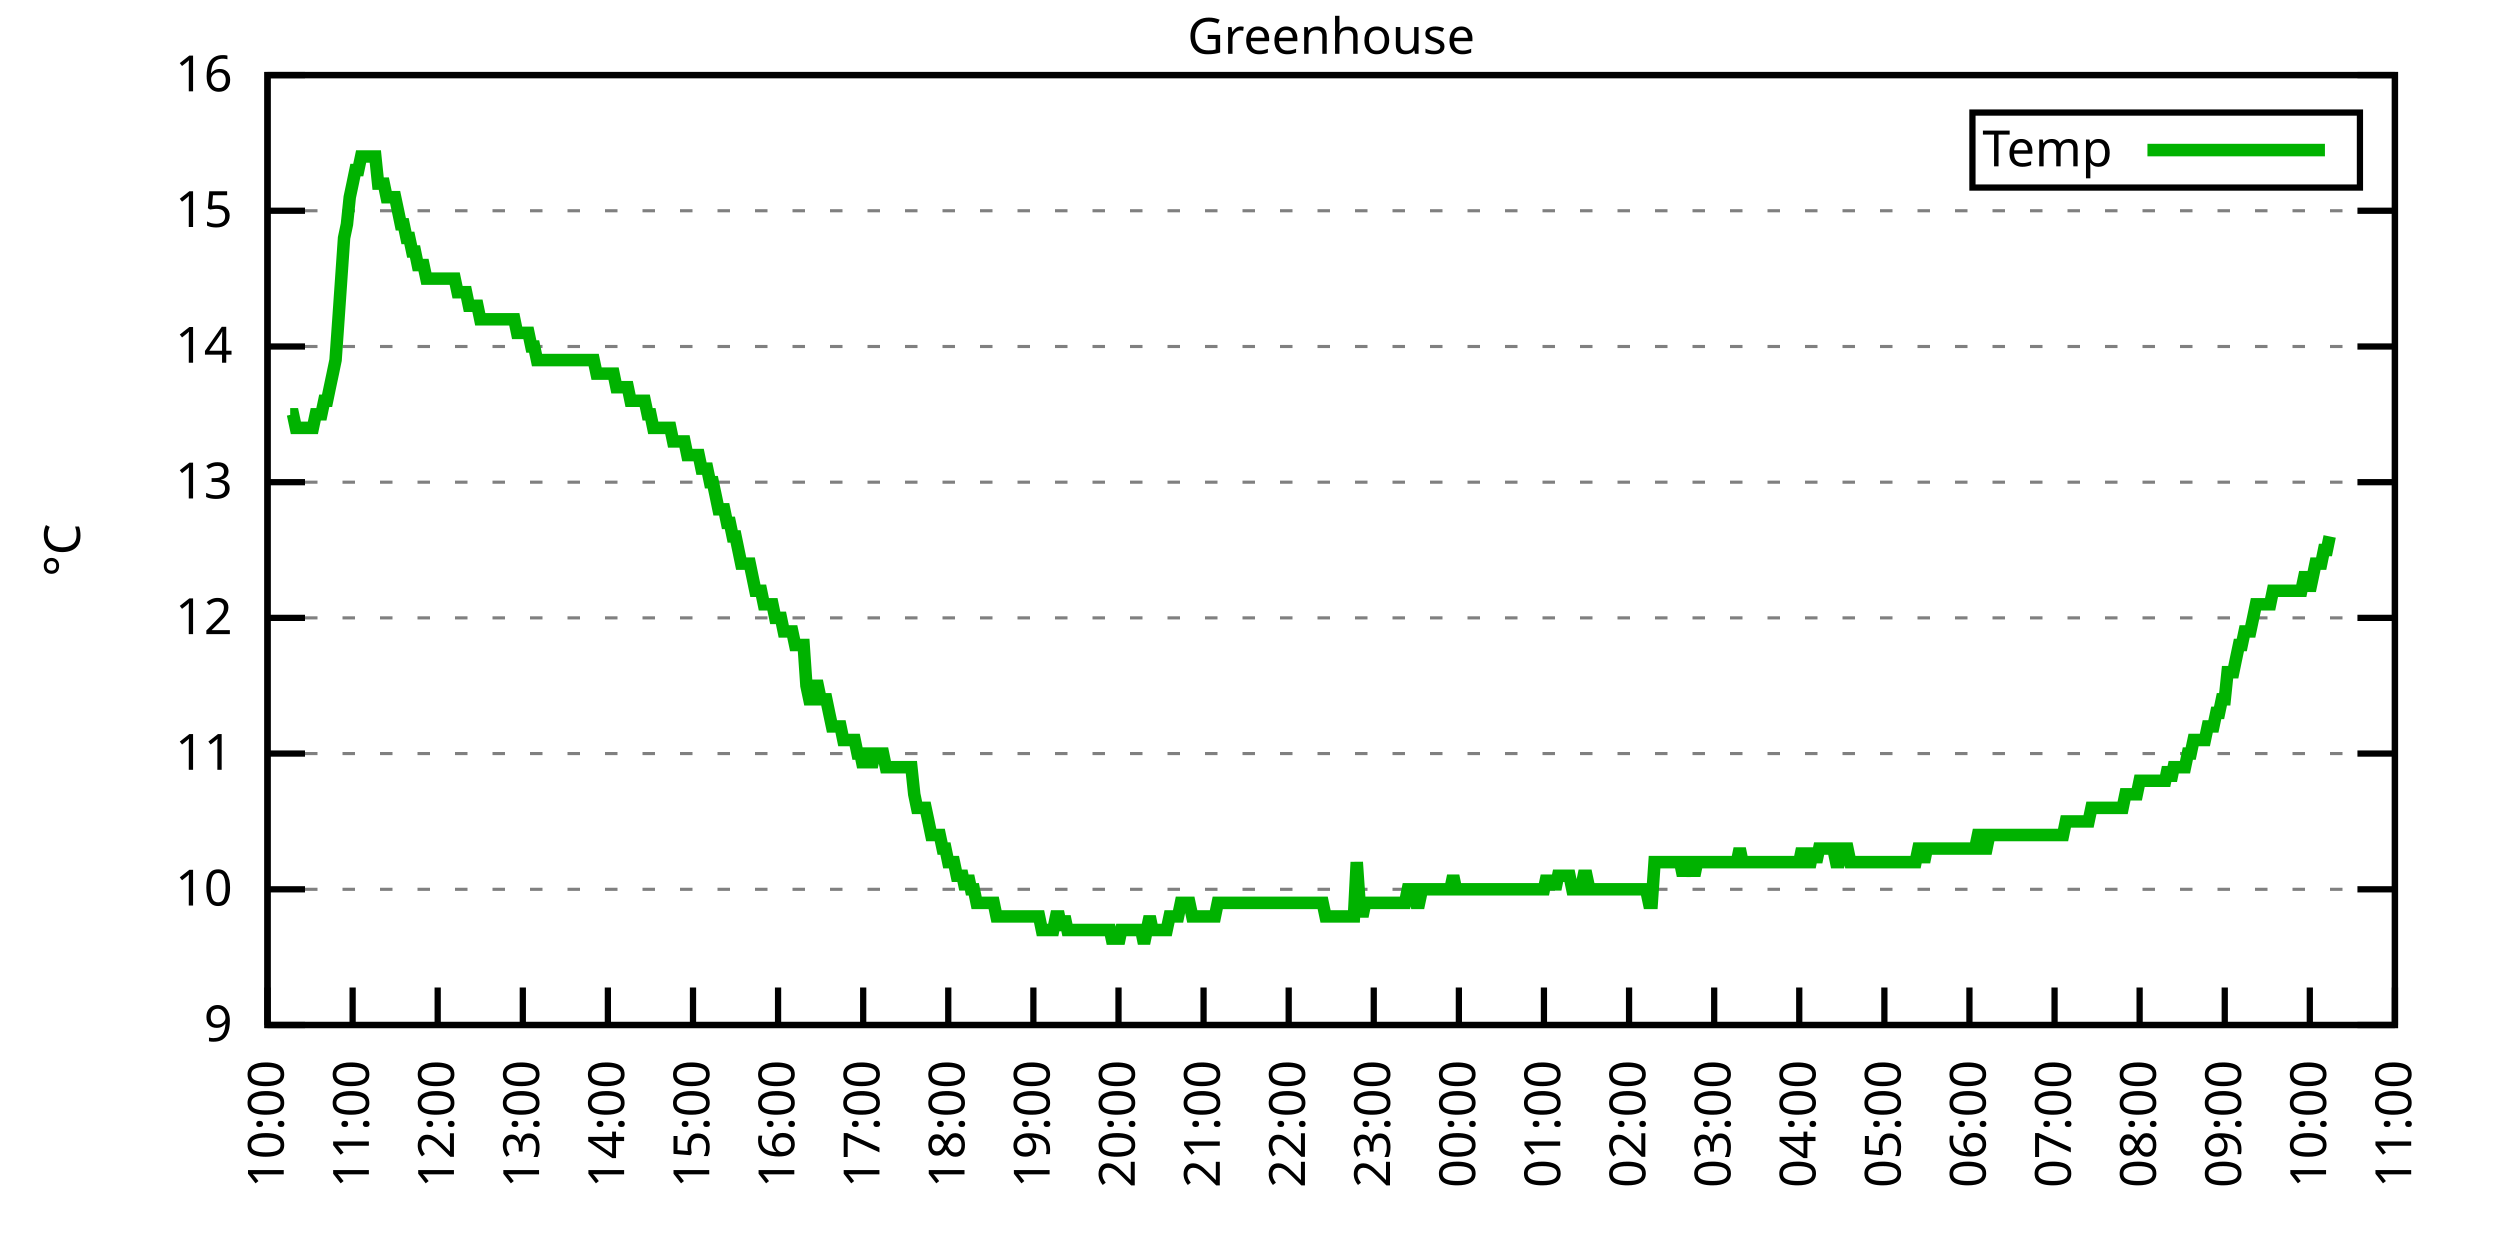
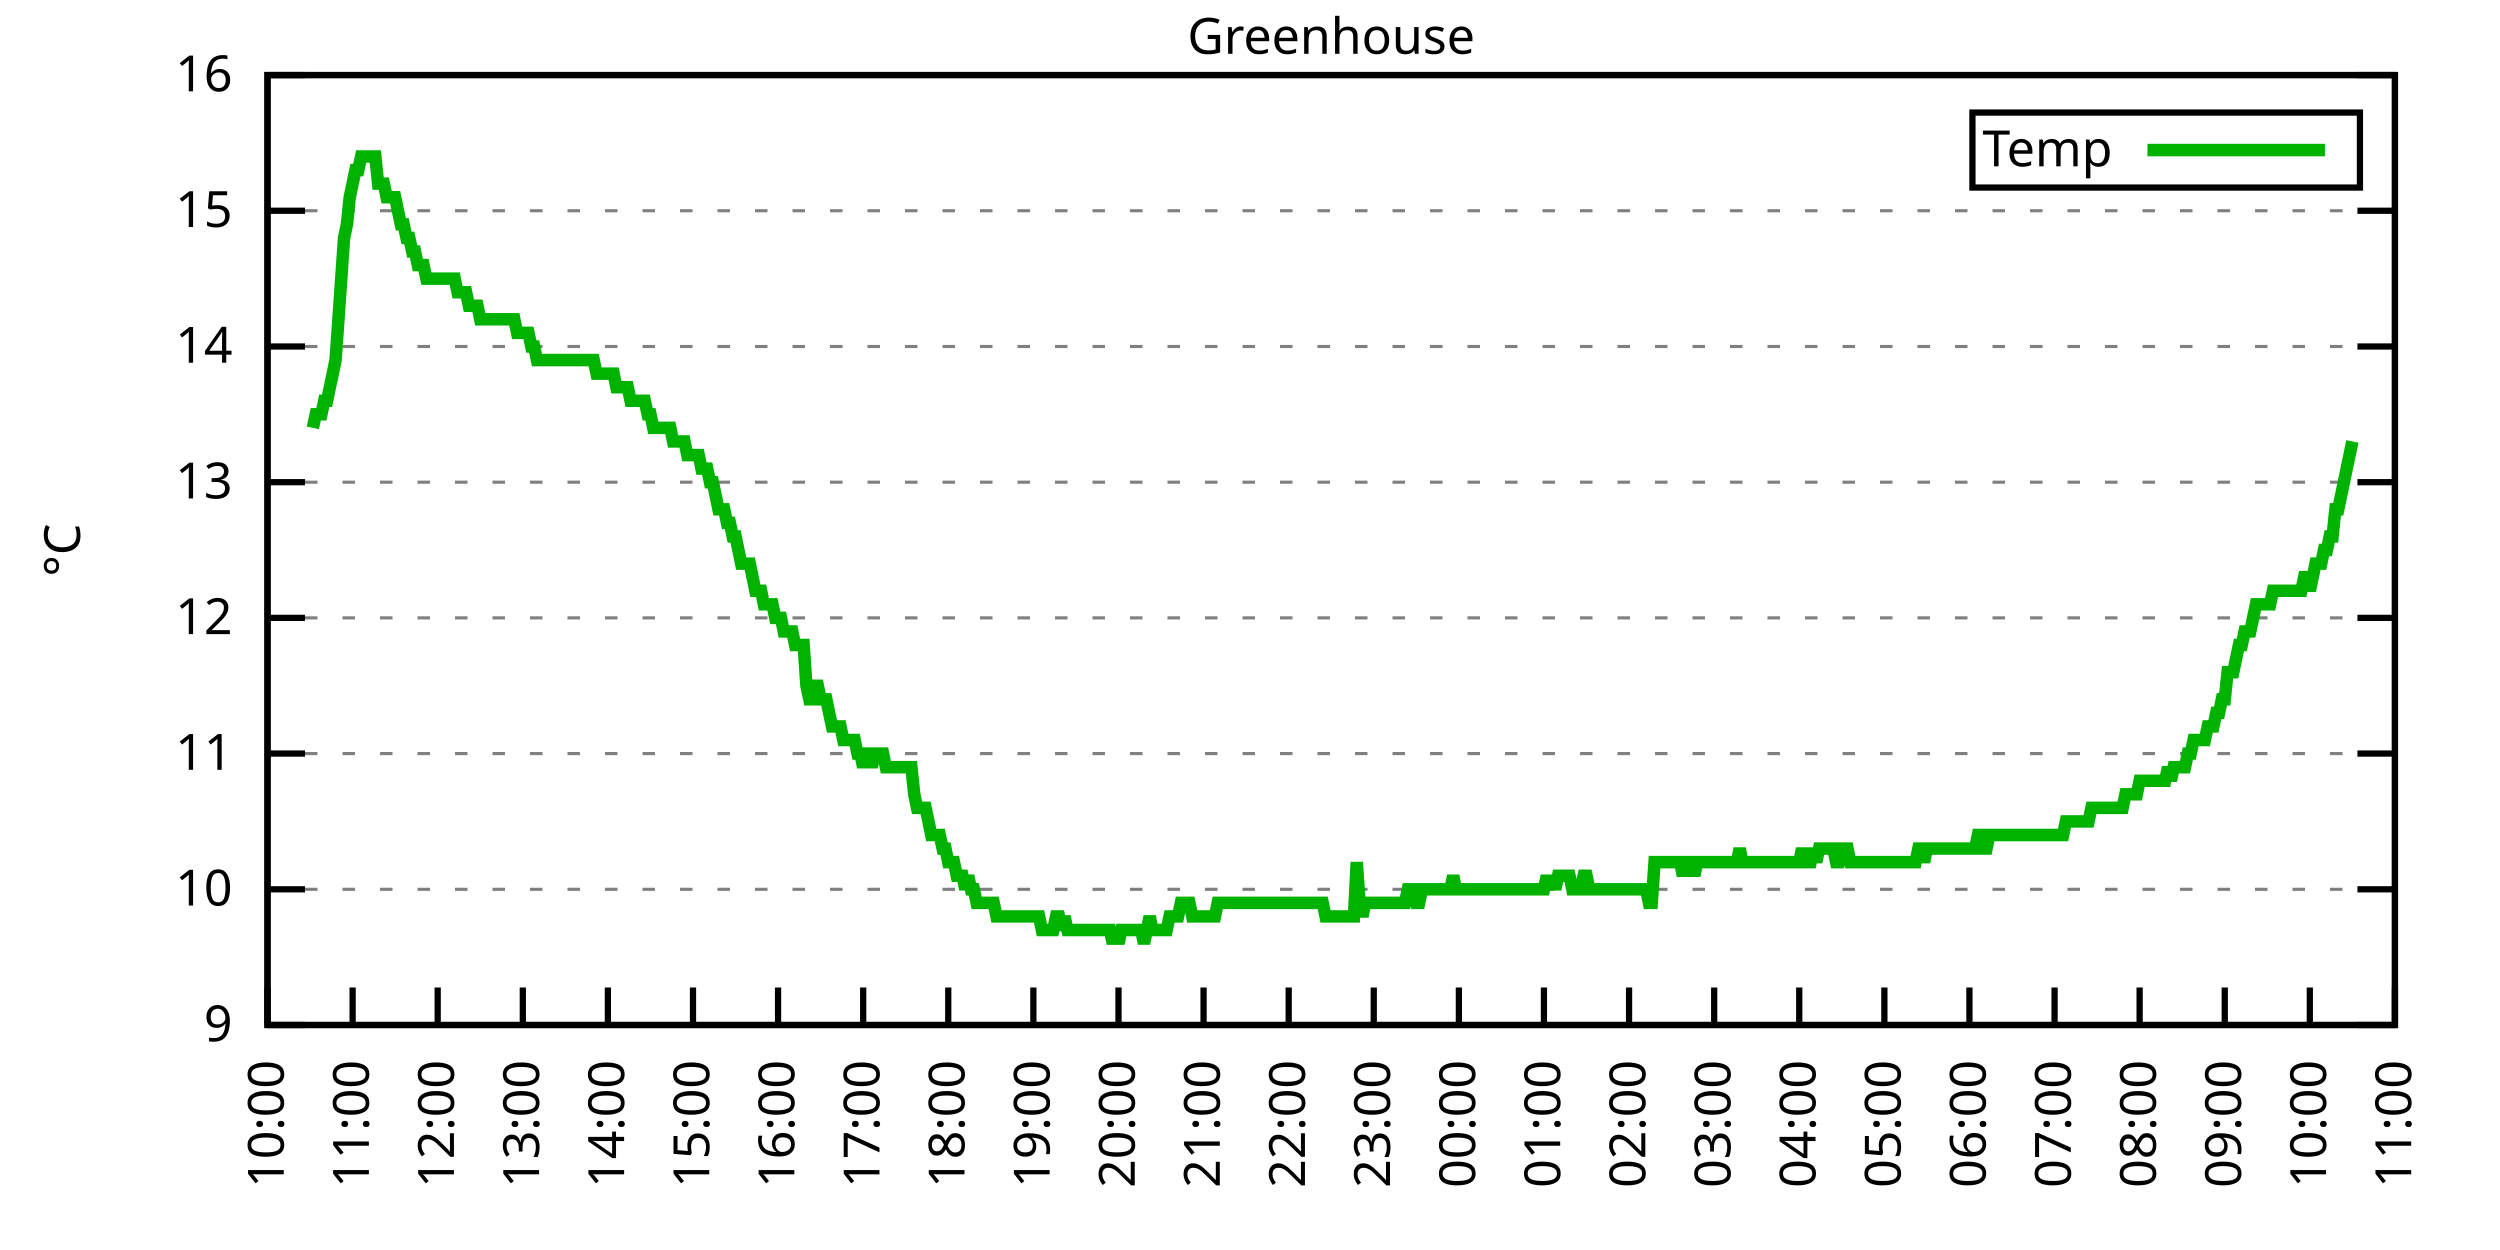
<svg xmlns="http://www.w3.org/2000/svg" xmlns:xlink="http://www.w3.org/1999/xlink" width="400" height="200" viewBox="0 0 400 200">
  <g id="gnuplot_canvas">
    <rect x="0" y="0" width="400" height="200" fill="none" />
    <defs>
      <circle id="gpDot" r="0.5" stroke-width="0.5" stroke="currentColor" />
      <path id="gpPt0" stroke-width="0.333" stroke="currentColor" d="M-1,0 h2 M0,-1 v2" />
      <path id="gpPt1" stroke-width="0.333" stroke="currentColor" d="M-1,-1 L1,1 M1,-1 L-1,1" />
      <path id="gpPt2" stroke-width="0.333" stroke="currentColor" d="M-1,0 L1,0 M0,-1 L0,1 M-1,-1 L1,1 M-1,1 L1,-1" />
      <rect id="gpPt3" stroke-width="0.333" stroke="currentColor" x="-1" y="-1" width="2" height="2" />
      <rect id="gpPt4" stroke-width="0.333" stroke="currentColor" fill="currentColor" x="-1" y="-1" width="2" height="2" />
      <circle id="gpPt5" stroke-width="0.333" stroke="currentColor" cx="0" cy="0" r="1" />
      <use xlink:href="#gpPt5" id="gpPt6" fill="currentColor" stroke="none" />
      <path id="gpPt7" stroke-width="0.333" stroke="currentColor" d="M0,-1.33 L-1.33,0.67 L1.33,0.67 z" />
      <use xlink:href="#gpPt7" id="gpPt8" fill="currentColor" stroke="none" />
      <use xlink:href="#gpPt7" id="gpPt9" stroke="currentColor" transform="rotate(180)" />
      <use xlink:href="#gpPt9" id="gpPt10" fill="currentColor" stroke="none" />
      <use xlink:href="#gpPt3" id="gpPt11" stroke="currentColor" transform="rotate(45)" />
      <use xlink:href="#gpPt11" id="gpPt12" fill="currentColor" stroke="none" />
      <path id="gpPt13" stroke-width="0.333" stroke="currentColor" d="M0,1.330 L1.265,0.411 L0.782,-1.067 L-0.782,-1.076 L-1.265,0.411 z" />
      <use xlink:href="#gpPt13" id="gpPt14" fill="currentColor" stroke="none" />
      <filter id="textbox" filterUnits="objectBoundingBox" x="0" y="0" height="1" width="1">
        <feFlood flood-color="white" flood-opacity="1" result="bgnd" />
        <feComposite in="SourceGraphic" in2="bgnd" operator="atop" />
      </filter>
      <filter id="greybox" filterUnits="objectBoundingBox" x="0" y="0" height="1" width="1">
        <feFlood flood-color="lightgrey" flood-opacity="1" result="grey" />
        <feComposite in="SourceGraphic" in2="grey" operator="atop" />
      </filter>
    </defs>
    <g fill="none" color="white" stroke="currentColor" stroke-width="1.00" stroke-linecap="butt" stroke-linejoin="miter">
</g>
    <g fill="none" color="black" stroke="currentColor" stroke-width="1.00" stroke-linecap="butt" stroke-linejoin="miter">
      <g stroke="none" shape-rendering="crispEdges">
        <polygon fill="rgb(255, 255, 255)" points="42.80,164.00 383.18,164.00 383.18,12.02 42.80,12.02 " />
      </g>
    </g>
    <g fill="none" color="black" stroke="currentColor" stroke-width="1.00" stroke-linecap="butt" stroke-linejoin="miter">
</g>
    <g fill="none" color="black" stroke="black" stroke-width="0.50" stroke-linecap="butt" stroke-linejoin="miter">
</g>
    <g fill="none" color="gray" stroke="currentColor" stroke-width="0.50" stroke-linecap="butt" stroke-linejoin="miter">
      <path stroke="gray" stroke-dasharray="2,4" class="gridline" d="M42.80,164.00 L383.19,164.00  " />
    </g>
    <g fill="none" color="gray" stroke="gray" stroke-width="1.00" stroke-linecap="butt" stroke-linejoin="miter">
</g>
    <g fill="none" color="black" stroke="currentColor" stroke-width="1.00" stroke-linecap="butt" stroke-linejoin="miter">
      <path stroke="black" d="M42.80,164.00 L48.80,164.00 M383.19,164.00 L377.19,164.00  " />
      <g transform="translate(37.20,166.60)" stroke="none" fill="black" font-family="Sans" font-size="8.00" text-anchor="end">
        <text>
          <tspan font-family="Sans"> 9</tspan>
        </text>
      </g>
    </g>
    <g fill="none" color="black" stroke="currentColor" stroke-width="1.00" stroke-linecap="butt" stroke-linejoin="miter">
</g>
    <g fill="none" color="black" stroke="black" stroke-width="0.50" stroke-linecap="butt" stroke-linejoin="miter">
</g>
    <g fill="none" color="gray" stroke="currentColor" stroke-width="0.50" stroke-linecap="butt" stroke-linejoin="miter">
      <path stroke="gray" stroke-dasharray="2,4" class="gridline" d="M42.80,142.29 L383.19,142.29  " />
    </g>
    <g fill="none" color="gray" stroke="gray" stroke-width="1.00" stroke-linecap="butt" stroke-linejoin="miter">
</g>
    <g fill="none" color="black" stroke="currentColor" stroke-width="1.00" stroke-linecap="butt" stroke-linejoin="miter">
      <path stroke="black" d="M42.80,142.29 L48.80,142.29 M383.19,142.29 L377.19,142.29  " />
      <g transform="translate(37.20,144.89)" stroke="none" fill="black" font-family="Sans" font-size="8.00" text-anchor="end">
        <text>
          <tspan font-family="Sans"> 10</tspan>
        </text>
      </g>
    </g>
    <g fill="none" color="black" stroke="currentColor" stroke-width="1.00" stroke-linecap="butt" stroke-linejoin="miter">
</g>
    <g fill="none" color="black" stroke="black" stroke-width="0.50" stroke-linecap="butt" stroke-linejoin="miter">
</g>
    <g fill="none" color="gray" stroke="currentColor" stroke-width="0.50" stroke-linecap="butt" stroke-linejoin="miter">
      <path stroke="gray" stroke-dasharray="2,4" class="gridline" d="M42.80,120.57 L383.19,120.57  " />
    </g>
    <g fill="none" color="gray" stroke="gray" stroke-width="1.00" stroke-linecap="butt" stroke-linejoin="miter">
</g>
    <g fill="none" color="black" stroke="currentColor" stroke-width="1.00" stroke-linecap="butt" stroke-linejoin="miter">
      <path stroke="black" d="M42.80,120.57 L48.80,120.57 M383.19,120.57 L377.19,120.57  " />
      <g transform="translate(37.20,123.17)" stroke="none" fill="black" font-family="Sans" font-size="8.00" text-anchor="end">
        <text>
          <tspan font-family="Sans"> 11</tspan>
        </text>
      </g>
    </g>
    <g fill="none" color="black" stroke="currentColor" stroke-width="1.00" stroke-linecap="butt" stroke-linejoin="miter">
</g>
    <g fill="none" color="black" stroke="black" stroke-width="0.50" stroke-linecap="butt" stroke-linejoin="miter">
</g>
    <g fill="none" color="gray" stroke="currentColor" stroke-width="0.50" stroke-linecap="butt" stroke-linejoin="miter">
      <path stroke="gray" stroke-dasharray="2,4" class="gridline" d="M42.80,98.86 L383.19,98.86  " />
    </g>
    <g fill="none" color="gray" stroke="gray" stroke-width="1.00" stroke-linecap="butt" stroke-linejoin="miter">
</g>
    <g fill="none" color="black" stroke="currentColor" stroke-width="1.00" stroke-linecap="butt" stroke-linejoin="miter">
      <path stroke="black" d="M42.80,98.86 L48.80,98.86 M383.19,98.86 L377.19,98.86  " />
      <g transform="translate(37.20,101.46)" stroke="none" fill="black" font-family="Sans" font-size="8.00" text-anchor="end">
        <text>
          <tspan font-family="Sans"> 12</tspan>
        </text>
      </g>
    </g>
    <g fill="none" color="black" stroke="currentColor" stroke-width="1.00" stroke-linecap="butt" stroke-linejoin="miter">
</g>
    <g fill="none" color="black" stroke="black" stroke-width="0.50" stroke-linecap="butt" stroke-linejoin="miter">
</g>
    <g fill="none" color="gray" stroke="currentColor" stroke-width="0.50" stroke-linecap="butt" stroke-linejoin="miter">
      <path stroke="gray" stroke-dasharray="2,4" class="gridline" d="M42.80,77.15 L383.19,77.15  " />
    </g>
    <g fill="none" color="gray" stroke="gray" stroke-width="1.00" stroke-linecap="butt" stroke-linejoin="miter">
</g>
    <g fill="none" color="black" stroke="currentColor" stroke-width="1.00" stroke-linecap="butt" stroke-linejoin="miter">
      <path stroke="black" d="M42.80,77.15 L48.80,77.15 M383.19,77.15 L377.19,77.15  " />
      <g transform="translate(37.20,79.75)" stroke="none" fill="black" font-family="Sans" font-size="8.00" text-anchor="end">
        <text>
          <tspan font-family="Sans"> 13</tspan>
        </text>
      </g>
    </g>
    <g fill="none" color="black" stroke="currentColor" stroke-width="1.00" stroke-linecap="butt" stroke-linejoin="miter">
</g>
    <g fill="none" color="black" stroke="black" stroke-width="0.50" stroke-linecap="butt" stroke-linejoin="miter">
</g>
    <g fill="none" color="gray" stroke="currentColor" stroke-width="0.50" stroke-linecap="butt" stroke-linejoin="miter">
      <path stroke="gray" stroke-dasharray="2,4" class="gridline" d="M42.80,55.44 L383.19,55.44  " />
    </g>
    <g fill="none" color="gray" stroke="gray" stroke-width="1.00" stroke-linecap="butt" stroke-linejoin="miter">
</g>
    <g fill="none" color="black" stroke="currentColor" stroke-width="1.00" stroke-linecap="butt" stroke-linejoin="miter">
      <path stroke="black" d="M42.80,55.44 L48.80,55.44 M383.19,55.44 L377.19,55.44  " />
      <g transform="translate(37.20,58.04)" stroke="none" fill="black" font-family="Sans" font-size="8.00" text-anchor="end">
        <text>
          <tspan font-family="Sans"> 14</tspan>
        </text>
      </g>
    </g>
    <g fill="none" color="black" stroke="currentColor" stroke-width="1.00" stroke-linecap="butt" stroke-linejoin="miter">
</g>
    <g fill="none" color="black" stroke="black" stroke-width="0.50" stroke-linecap="butt" stroke-linejoin="miter">
</g>
    <g fill="none" color="gray" stroke="currentColor" stroke-width="0.50" stroke-linecap="butt" stroke-linejoin="miter">
      <path stroke="gray" stroke-dasharray="2,4" class="gridline" d="M42.80,33.72 L383.19,33.72  " />
    </g>
    <g fill="none" color="gray" stroke="gray" stroke-width="1.00" stroke-linecap="butt" stroke-linejoin="miter">
</g>
    <g fill="none" color="black" stroke="currentColor" stroke-width="1.00" stroke-linecap="butt" stroke-linejoin="miter">
      <path stroke="black" d="M42.80,33.72 L48.80,33.72 M383.19,33.72 L377.19,33.72  " />
      <g transform="translate(37.20,36.32)" stroke="none" fill="black" font-family="Sans" font-size="8.00" text-anchor="end">
        <text>
          <tspan font-family="Sans"> 15</tspan>
        </text>
      </g>
    </g>
    <g fill="none" color="black" stroke="currentColor" stroke-width="1.00" stroke-linecap="butt" stroke-linejoin="miter">
</g>
    <g fill="none" color="black" stroke="black" stroke-width="0.50" stroke-linecap="butt" stroke-linejoin="miter">
</g>
    <g fill="none" color="gray" stroke="currentColor" stroke-width="0.50" stroke-linecap="butt" stroke-linejoin="miter">
      <path stroke="gray" stroke-dasharray="2,4" class="gridline" d="M42.80,12.01 L383.19,12.01  " />
    </g>
    <g fill="none" color="gray" stroke="gray" stroke-width="1.00" stroke-linecap="butt" stroke-linejoin="miter">
</g>
    <g fill="none" color="black" stroke="currentColor" stroke-width="1.00" stroke-linecap="butt" stroke-linejoin="miter">
      <path stroke="black" d="M42.80,12.01 L48.80,12.01 M383.19,12.01 L377.19,12.01  " />
      <g transform="translate(37.20,14.61)" stroke="none" fill="black" font-family="Sans" font-size="8.00" text-anchor="end">
        <text>
          <tspan font-family="Sans"> 16</tspan>
        </text>
      </g>
    </g>
    <g fill="none" color="black" stroke="currentColor" stroke-width="1.00" stroke-linecap="butt" stroke-linejoin="miter">
      <path stroke="black" d="M42.80,164.00 L42.80,158.00  " />
      <g transform="translate(45.40,169.60) rotate(270.00)" stroke="none" fill="black" font-family="Sans" font-size="8.00" text-anchor="end">
        <text>
          <tspan font-family="Sans">10:00</tspan>
        </text>
      </g>
    </g>
    <g fill="none" color="black" stroke="currentColor" stroke-width="1.00" stroke-linecap="butt" stroke-linejoin="miter">
      <path stroke="black" d="M56.42,164.00 L56.42,158.00  " />
      <g transform="translate(59.02,169.60) rotate(270.00)" stroke="none" fill="black" font-family="Sans" font-size="8.00" text-anchor="end">
        <text>
          <tspan font-family="Sans">11:00</tspan>
        </text>
      </g>
    </g>
    <g fill="none" color="black" stroke="currentColor" stroke-width="1.00" stroke-linecap="butt" stroke-linejoin="miter">
      <path stroke="black" d="M70.03,164.00 L70.03,158.00  " />
      <g transform="translate(72.63,169.60) rotate(270.00)" stroke="none" fill="black" font-family="Sans" font-size="8.00" text-anchor="end">
        <text>
          <tspan font-family="Sans">12:00</tspan>
        </text>
      </g>
    </g>
    <g fill="none" color="black" stroke="currentColor" stroke-width="1.00" stroke-linecap="butt" stroke-linejoin="miter">
      <path stroke="black" d="M83.65,164.00 L83.65,158.00  " />
      <g transform="translate(86.25,169.60) rotate(270.00)" stroke="none" fill="black" font-family="Sans" font-size="8.00" text-anchor="end">
        <text>
          <tspan font-family="Sans">13:00</tspan>
        </text>
      </g>
    </g>
    <g fill="none" color="black" stroke="currentColor" stroke-width="1.00" stroke-linecap="butt" stroke-linejoin="miter">
      <path stroke="black" d="M97.26,164.00 L97.26,158.00  " />
      <g transform="translate(99.86,169.60) rotate(270.00)" stroke="none" fill="black" font-family="Sans" font-size="8.00" text-anchor="end">
        <text>
          <tspan font-family="Sans">14:00</tspan>
        </text>
      </g>
    </g>
    <g fill="none" color="black" stroke="currentColor" stroke-width="1.00" stroke-linecap="butt" stroke-linejoin="miter">
      <path stroke="black" d="M110.88,164.00 L110.88,158.00  " />
      <g transform="translate(113.48,169.60) rotate(270.00)" stroke="none" fill="black" font-family="Sans" font-size="8.00" text-anchor="end">
        <text>
          <tspan font-family="Sans">15:00</tspan>
        </text>
      </g>
    </g>
    <g fill="none" color="black" stroke="currentColor" stroke-width="1.00" stroke-linecap="butt" stroke-linejoin="miter">
      <path stroke="black" d="M124.49,164.00 L124.49,158.00  " />
      <g transform="translate(127.09,169.60) rotate(270.00)" stroke="none" fill="black" font-family="Sans" font-size="8.00" text-anchor="end">
        <text>
          <tspan font-family="Sans">16:00</tspan>
        </text>
      </g>
    </g>
    <g fill="none" color="black" stroke="currentColor" stroke-width="1.00" stroke-linecap="butt" stroke-linejoin="miter">
      <path stroke="black" d="M138.11,164.00 L138.11,158.00  " />
      <g transform="translate(140.71,169.60) rotate(270.00)" stroke="none" fill="black" font-family="Sans" font-size="8.00" text-anchor="end">
        <text>
          <tspan font-family="Sans">17:00</tspan>
        </text>
      </g>
    </g>
    <g fill="none" color="black" stroke="currentColor" stroke-width="1.00" stroke-linecap="butt" stroke-linejoin="miter">
      <path stroke="black" d="M151.72,164.00 L151.72,158.00  " />
      <g transform="translate(154.32,169.60) rotate(270.00)" stroke="none" fill="black" font-family="Sans" font-size="8.00" text-anchor="end">
        <text>
          <tspan font-family="Sans">18:00</tspan>
        </text>
      </g>
    </g>
    <g fill="none" color="black" stroke="currentColor" stroke-width="1.00" stroke-linecap="butt" stroke-linejoin="miter">
      <path stroke="black" d="M165.34,164.00 L165.34,158.00  " />
      <g transform="translate(167.94,169.60) rotate(270.00)" stroke="none" fill="black" font-family="Sans" font-size="8.00" text-anchor="end">
        <text>
          <tspan font-family="Sans">19:00</tspan>
        </text>
      </g>
    </g>
    <g fill="none" color="black" stroke="currentColor" stroke-width="1.00" stroke-linecap="butt" stroke-linejoin="miter">
      <path stroke="black" d="M178.96,164.00 L178.96,158.00  " />
      <g transform="translate(181.56,169.60) rotate(270.00)" stroke="none" fill="black" font-family="Sans" font-size="8.00" text-anchor="end">
        <text>
          <tspan font-family="Sans">20:00</tspan>
        </text>
      </g>
    </g>
    <g fill="none" color="black" stroke="currentColor" stroke-width="1.00" stroke-linecap="butt" stroke-linejoin="miter">
      <path stroke="black" d="M192.57,164.00 L192.57,158.00  " />
      <g transform="translate(195.17,169.60) rotate(270.00)" stroke="none" fill="black" font-family="Sans" font-size="8.00" text-anchor="end">
        <text>
          <tspan font-family="Sans">21:00</tspan>
        </text>
      </g>
    </g>
    <g fill="none" color="black" stroke="currentColor" stroke-width="1.00" stroke-linecap="butt" stroke-linejoin="miter">
      <path stroke="black" d="M206.19,164.00 L206.19,158.00  " />
      <g transform="translate(208.79,169.60) rotate(270.00)" stroke="none" fill="black" font-family="Sans" font-size="8.00" text-anchor="end">
        <text>
          <tspan font-family="Sans">22:00</tspan>
        </text>
      </g>
    </g>
    <g fill="none" color="black" stroke="currentColor" stroke-width="1.00" stroke-linecap="butt" stroke-linejoin="miter">
      <path stroke="black" d="M219.80,164.00 L219.80,158.00  " />
      <g transform="translate(222.40,169.60) rotate(270.00)" stroke="none" fill="black" font-family="Sans" font-size="8.00" text-anchor="end">
        <text>
          <tspan font-family="Sans">23:00</tspan>
        </text>
      </g>
    </g>
    <g fill="none" color="black" stroke="currentColor" stroke-width="1.00" stroke-linecap="butt" stroke-linejoin="miter">
      <path stroke="black" d="M233.42,164.00 L233.42,158.00  " />
      <g transform="translate(236.02,169.60) rotate(270.00)" stroke="none" fill="black" font-family="Sans" font-size="8.00" text-anchor="end">
        <text>
          <tspan font-family="Sans">00:00</tspan>
        </text>
      </g>
    </g>
    <g fill="none" color="black" stroke="currentColor" stroke-width="1.00" stroke-linecap="butt" stroke-linejoin="miter">
      <path stroke="black" d="M247.03,164.00 L247.03,158.00  " />
      <g transform="translate(249.63,169.60) rotate(270.00)" stroke="none" fill="black" font-family="Sans" font-size="8.00" text-anchor="end">
        <text>
          <tspan font-family="Sans">01:00</tspan>
        </text>
      </g>
    </g>
    <g fill="none" color="black" stroke="currentColor" stroke-width="1.00" stroke-linecap="butt" stroke-linejoin="miter">
      <path stroke="black" d="M260.65,164.00 L260.65,158.00  " />
      <g transform="translate(263.25,169.60) rotate(270.00)" stroke="none" fill="black" font-family="Sans" font-size="8.00" text-anchor="end">
        <text>
          <tspan font-family="Sans">02:00</tspan>
        </text>
      </g>
    </g>
    <g fill="none" color="black" stroke="currentColor" stroke-width="1.00" stroke-linecap="butt" stroke-linejoin="miter">
      <path stroke="black" d="M274.27,164.00 L274.27,158.00  " />
      <g transform="translate(276.87,169.60) rotate(270.00)" stroke="none" fill="black" font-family="Sans" font-size="8.00" text-anchor="end">
        <text>
          <tspan font-family="Sans">03:00</tspan>
        </text>
      </g>
    </g>
    <g fill="none" color="black" stroke="currentColor" stroke-width="1.00" stroke-linecap="butt" stroke-linejoin="miter">
      <path stroke="black" d="M287.88,164.00 L287.88,158.00  " />
      <g transform="translate(290.48,169.60) rotate(270.00)" stroke="none" fill="black" font-family="Sans" font-size="8.00" text-anchor="end">
        <text>
          <tspan font-family="Sans">04:00</tspan>
        </text>
      </g>
    </g>
    <g fill="none" color="black" stroke="currentColor" stroke-width="1.00" stroke-linecap="butt" stroke-linejoin="miter">
      <path stroke="black" d="M301.50,164.00 L301.50,158.00  " />
      <g transform="translate(304.10,169.60) rotate(270.00)" stroke="none" fill="black" font-family="Sans" font-size="8.00" text-anchor="end">
        <text>
          <tspan font-family="Sans">05:00</tspan>
        </text>
      </g>
    </g>
    <g fill="none" color="black" stroke="currentColor" stroke-width="1.00" stroke-linecap="butt" stroke-linejoin="miter">
      <path stroke="black" d="M315.11,164.00 L315.11,158.00  " />
      <g transform="translate(317.71,169.60) rotate(270.00)" stroke="none" fill="black" font-family="Sans" font-size="8.00" text-anchor="end">
        <text>
          <tspan font-family="Sans">06:00</tspan>
        </text>
      </g>
    </g>
    <g fill="none" color="black" stroke="currentColor" stroke-width="1.00" stroke-linecap="butt" stroke-linejoin="miter">
      <path stroke="black" d="M328.73,164.00 L328.73,158.00  " />
      <g transform="translate(331.33,169.60) rotate(270.00)" stroke="none" fill="black" font-family="Sans" font-size="8.00" text-anchor="end">
        <text>
          <tspan font-family="Sans">07:00</tspan>
        </text>
      </g>
    </g>
    <g fill="none" color="black" stroke="currentColor" stroke-width="1.00" stroke-linecap="butt" stroke-linejoin="miter">
      <path stroke="black" d="M342.34,164.00 L342.34,158.00  " />
      <g transform="translate(344.94,169.60) rotate(270.00)" stroke="none" fill="black" font-family="Sans" font-size="8.00" text-anchor="end">
        <text>
          <tspan font-family="Sans">08:00</tspan>
        </text>
      </g>
    </g>
    <g fill="none" color="black" stroke="currentColor" stroke-width="1.00" stroke-linecap="butt" stroke-linejoin="miter">
      <path stroke="black" d="M355.96,164.00 L355.96,158.00  " />
      <g transform="translate(358.56,169.60) rotate(270.00)" stroke="none" fill="black" font-family="Sans" font-size="8.00" text-anchor="end">
        <text>
          <tspan font-family="Sans">09:00</tspan>
        </text>
      </g>
    </g>
    <g fill="none" color="black" stroke="currentColor" stroke-width="1.00" stroke-linecap="butt" stroke-linejoin="miter">
      <path stroke="black" d="M369.57,164.00 L369.57,158.00  " />
      <g transform="translate(372.17,169.60) rotate(270.00)" stroke="none" fill="black" font-family="Sans" font-size="8.00" text-anchor="end">
        <text>
          <tspan font-family="Sans">10:00</tspan>
        </text>
      </g>
    </g>
    <g fill="none" color="black" stroke="currentColor" stroke-width="1.00" stroke-linecap="butt" stroke-linejoin="miter">
      <path stroke="black" d="M383.19,164.00 L383.19,158.00  " />
      <g transform="translate(385.79,169.60) rotate(270.00)" stroke="none" fill="black" font-family="Sans" font-size="8.00" text-anchor="end">
        <text>
          <tspan font-family="Sans">11:00</tspan>
        </text>
      </g>
    </g>
    <g fill="none" color="black" stroke="currentColor" stroke-width="1.00" stroke-linecap="butt" stroke-linejoin="miter">
</g>
    <g fill="none" color="black" stroke="currentColor" stroke-width="1.00" stroke-linecap="butt" stroke-linejoin="miter">
      <path stroke="black" d="M42.80,12.01 L42.80,164.00 L383.19,164.00 L383.19,12.01 L42.80,12.01 Z  " />
    </g>
    <g fill="none" color="black" stroke="currentColor" stroke-width="1.00" stroke-linecap="butt" stroke-linejoin="miter">
</g>
    <g fill="none" color="black" stroke="currentColor" stroke-width="1.00" stroke-linecap="butt" stroke-linejoin="miter">
      <path stroke="black" d="M315.59,30.01 L315.59,18.01 L377.59,18.01 L377.59,30.01 L315.59,30.01 Z  " />
    </g>
    <g id="Greenhouse_plot_1">
      <g fill="none" color="white" stroke="black" stroke-width="2.00" stroke-linecap="butt" stroke-linejoin="miter">
</g>
      <g fill="none" color="black" stroke="currentColor" stroke-width="2.00" stroke-linecap="butt" stroke-linejoin="miter">
        <g transform="translate(337.99,26.61)" stroke="none" fill="black" font-family="Sans" font-size="8.00" text-anchor="end">
          <text>
            <tspan font-family="Sans">Temp</tspan>
          </text>
        </g>
      </g>
      <g fill="none" color="black" stroke="currentColor" stroke-width="2.00" stroke-linecap="butt" stroke-linejoin="miter">
-         <path stroke="rgb(  0, 178,   0)" d="M343.59,24.01 L371.99,24.01 M46.43,66.29 L46.88,66.29 L47.34,68.46 L47.79,68.46 L48.25,68.46 L48.70,68.46   L49.15,68.46 L49.61,68.46 L50.06,68.46 L50.52,66.29 L50.97,66.29 L51.42,66.29 L51.88,64.12 L52.33,64.12   L52.78,61.95 L53.24,59.78 L53.69,57.61 L54.15,51.09 L54.60,44.58 L55.05,38.07 L55.51,35.89 L55.96,31.55   L56.42,29.38 L56.87,27.21 L57.32,27.21 L57.78,25.04 L58.23,25.04 L58.68,25.04 L59.14,25.04 L59.59,25.04   L60.05,25.04 L60.50,29.38 L60.95,29.38 L61.41,29.38 L61.86,31.55 L62.32,31.55 L62.77,31.55 L63.22,31.55   L63.68,33.72 L64.13,35.89 L64.58,35.89 L65.04,38.07 L65.49,38.07 L65.95,40.24 L66.40,40.24 L66.85,42.41   L67.31,42.41 L67.76,42.41 L68.22,44.58 L68.67,44.58 L69.12,44.58 L69.58,44.58 L70.03,44.58 L70.49,44.58   L70.94,44.58 L71.39,44.58 L71.85,44.58 L72.30,44.58 L72.75,44.58 L73.21,46.75 L73.66,46.75 L74.12,46.75   L74.57,46.75 L75.02,48.92 L75.48,48.92 L75.93,48.92 L76.39,48.92 L76.84,51.09 L77.29,51.09 L77.75,51.09   L78.20,51.09 L78.65,51.09 L79.11,51.09 L79.56,51.09 L80.02,51.09 L80.47,51.09 L80.92,51.09 L81.38,51.09   L81.83,51.09 L82.29,51.09 L82.74,53.26 L83.19,53.26 L83.65,53.26 L84.10,53.26 L84.55,53.26 L85.01,55.44   L85.46,55.44 L85.92,57.61 L86.37,57.61 L86.82,57.61 L87.28,57.61 L87.73,57.61 L88.19,57.61 L88.64,57.61   L89.09,57.61 L89.55,57.61 L90.00,57.61 L90.45,57.61 L90.91,57.61 L91.36,57.61 L91.82,57.61 L92.27,57.61   L92.72,57.61 L93.18,57.61 L93.63,57.61 L94.09,57.61 L94.54,57.61 L94.99,57.61 L95.45,59.78 L95.90,59.78   L96.35,59.78 L96.81,59.78 L97.26,59.78 L97.72,59.78 L98.17,59.78 L98.62,61.95 L99.08,61.95 L99.53,61.95   L99.99,61.95 L100.44,61.95 L100.89,64.12 L101.35,64.12 L101.80,64.12 L102.25,64.12 L102.71,64.12 L103.16,64.12   L103.62,66.29 L104.07,66.29 L104.52,68.46 L104.98,68.46 L105.43,68.46 L105.89,68.46 L106.34,68.46 L106.79,68.46   L107.25,68.46 L107.70,70.63 L108.15,70.63 L108.61,70.63 L109.06,70.63 L109.52,70.63 L109.97,72.81 L110.42,72.81   L110.88,72.81 L111.33,72.81 L111.79,72.81 L112.24,74.98 L112.69,74.98 L113.15,74.98 L113.60,77.15 L114.05,77.15   L114.51,79.32 L114.96,81.49 L115.42,81.49 L115.87,81.49 L116.32,83.66 L116.78,83.66 L117.23,85.83 L117.69,85.83   L118.14,88.00 L118.59,90.18 L119.05,90.18 L119.50,90.18 L119.96,90.18 L120.41,92.35 L120.86,94.52 L121.32,94.52   L121.77,94.52 L122.22,96.69 L122.68,96.69 L123.13,96.69 L123.59,96.69 L124.04,98.86 L124.49,98.86 L124.95,98.86   L125.40,101.03 L125.86,101.03 L126.31,101.03 L126.76,101.03 L127.22,103.20 L127.67,103.20 L128.12,103.20 L128.58,103.20   L129.03,109.72 L129.49,111.89 L129.94,111.89 L130.39,109.72 L130.85,109.72 L131.30,111.89 L131.76,111.89 L132.21,111.89   L132.66,114.06 L133.12,116.23 L133.57,116.23 L134.02,116.23 L134.48,116.23 L134.93,118.40 L135.39,118.40 L135.84,118.40   L136.29,118.40 L136.75,118.40 L137.20,120.57 L137.66,120.57 L138.11,122.75 L138.56,120.57 L139.02,120.57 L139.47,122.75   L139.92,120.57 L140.38,120.57 L140.83,120.57 L141.29,120.57 L141.74,122.75 L142.19,122.75 L142.65,122.75 L143.10,122.75   L143.56,122.75 L144.01,122.75 L144.46,122.75 L144.92,122.75 L145.37,122.75 L145.82,122.75 L146.28,127.09 L146.73,129.26   L147.19,129.26 L147.64,129.26 L148.09,129.26 L148.55,131.43 L149.00,133.60 L149.46,133.60 L149.91,133.60 L150.36,133.60   L150.82,135.77 L151.27,135.77 L151.72,137.94 L152.18,137.94 L152.63,137.94 L153.09,140.12 L153.54,140.12 L153.99,140.12   L154.45,142.29 L154.90,140.12 L155.36,142.29 L155.81,142.29 L156.26,144.46 L156.72,144.46 L157.17,144.46 L157.62,144.46   L158.08,144.46 L158.53,144.46 L158.99,144.46 L159.44,146.63 L159.89,146.63 L160.35,146.63 L160.80,146.63 L161.26,146.63   L161.71,146.63 L162.16,146.63 L162.62,146.63 L163.07,146.63 L163.52,146.63 L163.98,146.63 L164.43,146.63 L164.89,146.63   L165.34,146.63 L165.79,146.63 L166.25,146.63 L166.70,148.80 L167.16,148.80 L167.61,148.80 L168.06,148.80 L168.52,148.80   L168.97,146.63 L169.43,146.63 L169.88,148.80 L170.33,146.63 L170.79,148.80 L171.24,148.80 L171.69,148.80 L172.15,148.80   L172.60,148.80 L173.06,148.80 L173.51,148.80 L173.96,148.80 L174.42,148.80 L174.87,148.80 L175.33,148.80 L175.78,148.80   L176.23,148.80 L176.69,148.80 L177.14,148.80 L177.59,148.80 L178.05,150.97 L178.50,148.80 L178.96,150.97 L179.41,148.80   L179.86,148.80 L180.32,148.80 L180.77,148.80 L181.23,148.80 L181.68,148.80 L182.13,148.80 L182.59,148.80 L183.04,150.97   L183.49,148.80 L183.95,146.63 L184.40,148.80 L184.86,148.80 L185.31,148.80 L185.76,148.80 L186.22,148.80 L186.67,148.80   L187.13,146.63 L187.58,146.63 L188.03,146.63 L188.49,146.63 L188.94,144.46 L189.39,144.46 L189.85,144.46 L190.30,144.46   L190.76,146.63 L191.21,146.63 L191.66,146.63 L192.12,146.63 L192.57,146.63 L193.03,146.63 L193.48,146.63 L193.93,146.63   L194.39,146.63 L194.84,144.46 L195.29,144.46 L195.75,144.46 L196.20,144.46 L196.66,144.46 L197.11,144.46 L197.56,144.46   L198.02,144.46 L198.47,144.46 L198.93,144.46 L199.38,144.46 L199.83,144.46 L200.29,144.46 L200.74,144.46 L201.19,144.46   L201.65,144.46 L202.10,144.46 L202.56,144.46 L203.01,144.46 L203.46,144.46 L203.92,144.46 L204.37,144.46 L204.83,144.46   L205.28,144.46 L205.73,144.46 L206.19,144.46 L206.64,144.46 L207.09,144.46 L207.55,144.46 L208.00,144.46 L208.46,144.46   L208.91,144.46 L209.36,144.46 L209.82,144.46 L210.27,144.46 L210.73,144.46 L211.18,144.46 L211.63,144.46 L212.09,146.63   L212.54,146.63 L213.00,146.63 L213.45,146.63 L213.90,146.63 L214.36,146.63 L214.81,146.63 L215.26,146.63 L215.72,146.63   L216.17,146.63 L216.63,146.63 L217.08,137.94 L217.53,144.46 L217.99,146.63 L218.44,144.46 L218.90,144.46 L219.35,144.46   L219.80,144.46 L220.26,144.46 L220.71,144.46 L221.16,144.46 L221.62,144.46 L222.07,144.46 L222.53,144.46 L222.98,144.46   L223.43,144.46 L223.89,144.46 L224.34,144.46 L224.80,144.46 L225.25,142.29 L225.70,142.29 L226.16,142.29 L226.61,144.46   L227.06,144.46 L227.52,142.29 L227.97,142.29 L228.43,142.29 L228.88,142.29 L229.33,142.29 L229.79,142.29 L230.24,142.29   L230.70,142.29 L231.15,142.29 L231.60,142.29 L232.06,142.29 L232.51,140.12 L232.96,142.29 L233.42,142.29 L233.87,142.29   L234.33,142.29 L234.78,142.29 L235.23,142.29 L235.69,142.29 L236.14,142.29 L236.60,142.29 L237.05,142.29 L237.50,142.29   L237.96,142.29 L238.41,142.29 L238.86,142.29 L239.32,142.29 L239.77,142.29 L240.23,142.29 L240.68,142.29 L241.13,142.29   L241.59,142.29 L242.04,142.29 L242.50,142.29 L242.95,142.29 L243.40,142.29 L243.86,142.29 L244.31,142.29 L244.76,142.29   L245.22,142.29 L245.67,142.29 L246.13,142.29 L246.58,142.29 L247.03,142.29 L247.49,140.12 L247.94,142.29 L248.40,140.12   L248.85,142.29 L249.30,140.12 L249.76,140.12 L250.21,140.12 L250.66,140.12 L251.12,140.12 L251.57,142.29 L252.03,142.29   L252.48,142.29 L252.93,142.29 L253.39,140.12 L253.84,140.12 L254.30,142.29 L254.75,142.29 L255.20,142.29 L255.66,142.29   L256.11,142.29 L256.56,142.29 L257.02,142.29 L257.47,142.29 L257.93,142.29 L258.38,142.29 L258.83,142.29 L259.29,142.29   L259.74,142.29 L260.20,142.29 L260.65,142.29 L261.10,142.29 L261.56,142.29 L262.01,142.29 L262.47,142.29 L262.92,142.29   L263.37,142.29 L263.83,144.46 L264.28,144.46 L264.73,137.94 L265.19,137.94 L265.64,137.94 L266.10,137.94 L266.55,137.94   L267.00,137.94 L267.46,137.94 L267.91,137.94 L268.37,137.94 L268.82,137.94 L269.27,140.12 L269.73,137.94 L270.18,137.94   L270.63,137.94 L271.09,140.12 L271.54,137.94 L272.00,137.94 L272.45,137.94 L272.90,137.94 L273.36,137.94 L273.81,137.94   L274.27,137.94 L274.72,137.94 L275.17,137.94 L275.63,137.94 L276.08,137.94 L276.53,137.94 L276.99,137.94 L277.44,137.94   L277.90,137.94 L278.35,135.77 L278.80,137.94 L279.26,137.94 L279.71,137.94 L280.17,137.94 L280.62,137.94 L281.07,137.94   L281.53,137.94 L281.98,137.94 L282.43,137.94 L282.89,137.94 L283.34,137.94 L283.80,137.94 L284.25,137.94 L284.70,137.94   L285.16,137.94 L285.61,137.94 L286.07,137.94 L286.52,137.94 L286.97,137.94 L287.43,137.94 L287.88,137.94 L288.33,135.77   L288.79,137.94 L289.24,137.94 L289.70,137.94 L290.15,135.77 L290.60,137.94 L291.06,135.77 L291.51,135.77 L291.97,135.77   L292.42,135.77 L292.87,135.77 L293.33,135.77 L293.78,137.94 L294.23,137.94 L294.69,135.77 L295.14,135.77 L295.60,135.77   L296.05,137.94 L296.50,137.94 L296.96,137.94 L297.41,137.94 L297.87,137.94 L298.32,137.94 L298.77,137.94 L299.23,137.94   L299.68,137.94 L300.13,137.94 L300.59,137.94 L301.04,137.94 L301.50,137.94 L301.95,137.94 L302.40,137.94 L302.86,137.94   L303.31,137.94 L303.77,137.94 L304.22,137.94 L304.67,137.94 L305.13,137.94 L305.58,137.94 L306.03,137.94 L306.49,137.94   L306.94,135.77 L307.40,135.77 L307.85,137.94 L308.30,135.77 L308.76,135.77 L309.21,135.77 L309.67,135.77 L310.12,135.77   L310.57,135.77 L311.03,135.77 L311.48,135.77 L311.94,135.77 L312.39,135.77 L312.84,135.77 L313.30,135.77 L313.75,135.77   L314.20,135.77 L314.66,135.77 L315.11,135.77 L315.57,135.77 L316.02,135.77 L316.47,133.60 L316.93,133.60 L317.38,135.77   L317.84,135.77 L318.29,133.60 L318.74,133.60 L319.20,133.60 L319.65,133.60 L320.10,133.60 L320.56,133.60 L321.01,133.60   L321.47,133.60 L321.92,133.60 L322.37,133.60 L322.83,133.60 L323.28,133.60 L323.74,133.60 L324.19,133.60 L324.64,133.60   L325.10,133.60 L325.55,133.60 L326.00,133.60 L326.46,133.60 L326.91,133.60 L327.37,133.60 L327.82,133.60 L328.27,133.60   L328.73,133.60 L329.18,133.60 L329.64,133.60 L330.09,133.60 L330.54,131.43 L331.00,131.43 L331.45,131.43 L331.90,131.43   L332.36,131.43 L332.81,131.43 L333.27,131.43 L333.72,131.43 L334.17,131.43 L334.63,129.26 L335.08,129.26 L335.54,129.26   L335.99,129.26 L336.44,129.26 L336.90,129.26 L337.35,129.26 L337.80,129.26 L338.26,129.26 L338.71,129.26 L339.17,129.26   L339.62,129.26 L340.07,127.09 L340.53,127.09 L340.98,127.09 L341.44,127.09 L341.89,127.09 L342.34,124.92 L342.80,124.92   L343.25,124.92 L343.70,124.92 L344.16,124.92 L344.61,124.92 L345.07,124.92 L345.52,124.92 L345.97,124.92 L346.43,124.92   L346.88,122.75 L347.34,124.92 L347.79,122.75 L348.24,122.75 L348.70,122.75 L349.15,122.75 L349.60,122.75 L350.06,120.57   L350.51,120.57 L350.97,118.40 L351.42,118.40 L351.87,118.40 L352.33,118.40 L352.78,118.40 L353.24,116.23 L353.69,116.23   L354.14,116.23 L354.60,114.06 L355.05,114.06 L355.50,111.89 L355.96,111.89 L356.41,107.55 L356.87,107.55 L357.32,107.55   L357.77,105.38 L358.23,103.20 L358.68,103.20 L359.14,101.03 L359.59,101.03 L360.04,101.03 L360.50,98.86 L360.95,96.69   L361.41,96.69 L361.86,96.69 L362.31,96.69 L362.77,96.69 L363.22,96.69 L363.67,94.52 L364.13,94.52 L364.58,94.52   L365.04,94.52 L365.49,94.52 L365.94,94.52 L366.40,94.52 L366.85,94.52 L367.31,94.52 L367.76,94.52 L368.21,94.52   L368.67,92.35 L369.12,92.35 L369.57,94.52 L370.03,92.35 L370.48,90.18 L370.94,90.18 L371.39,90.18 L371.84,88.00   L372.30,88.00 L372.75,85.83  " />
+         <path stroke="rgb(  0, 178,   0)" d="M343.59,24.01 L371.99,24.01 M50.06,68.46 L50.52,66.29 L50.97,66.29 L51.42,66.29 L51.88,64.12 L52.33,64.12   L52.78,61.95 L53.24,59.78 L53.69,57.61 L54.15,51.09 L54.60,44.58 L55.05,38.07 L55.51,35.89 L55.96,31.55   L56.42,29.38 L56.87,27.21 L57.32,27.21 L57.78,25.04 L58.23,25.04 L58.68,25.04 L59.14,25.04 L59.59,25.04   L60.05,25.04 L60.50,29.38 L60.95,29.38 L61.41,29.38 L61.86,31.55 L62.32,31.55 L62.77,31.55 L63.22,31.55   L63.68,33.72 L64.13,35.89 L64.58,35.89 L65.04,38.07 L65.49,38.07 L65.95,40.24 L66.40,40.24 L66.85,42.41   L67.31,42.41 L67.76,42.41 L68.22,44.58 L68.67,44.58 L69.12,44.58 L69.58,44.58 L70.03,44.58 L70.49,44.58   L70.94,44.58 L71.39,44.58 L71.85,44.58 L72.30,44.58 L72.75,44.58 L73.21,46.75 L73.66,46.75 L74.12,46.75   L74.57,46.75 L75.02,48.92 L75.48,48.92 L75.93,48.92 L76.39,48.92 L76.84,51.09 L77.29,51.09 L77.75,51.09   L78.20,51.09 L78.65,51.09 L79.11,51.09 L79.56,51.09 L80.02,51.09 L80.47,51.09 L80.92,51.09 L81.38,51.09   L81.83,51.09 L82.29,51.09 L82.74,53.26 L83.19,53.26 L83.65,53.26 L84.10,53.26 L84.55,53.26 L85.01,55.44   L85.46,55.44 L85.92,57.61 L86.37,57.61 L86.82,57.61 L87.28,57.61 L87.73,57.61 L88.19,57.61 L88.64,57.61   L89.09,57.61 L89.55,57.61 L90.00,57.61 L90.45,57.61 L90.91,57.61 L91.36,57.61 L91.82,57.61 L92.27,57.61   L92.72,57.61 L93.18,57.61 L93.63,57.61 L94.09,57.61 L94.54,57.61 L94.99,57.61 L95.45,59.78 L95.90,59.78   L96.35,59.78 L96.81,59.78 L97.26,59.78 L97.72,59.78 L98.17,59.78 L98.62,61.95 L99.08,61.95 L99.53,61.95   L99.99,61.95 L100.44,61.95 L100.89,64.12 L101.35,64.12 L101.80,64.12 L102.25,64.12 L102.71,64.12 L103.16,64.12   L103.62,66.29 L104.07,66.29 L104.52,68.46 L104.98,68.46 L105.43,68.46 L105.89,68.46 L106.34,68.46 L106.79,68.46   L107.25,68.46 L107.70,70.63 L108.15,70.63 L108.61,70.63 L109.06,70.63 L109.52,70.63 L109.97,72.81 L110.42,72.81   L110.88,72.81 L111.33,72.81 L111.79,72.81 L112.24,74.98 L112.69,74.98 L113.15,74.98 L113.60,77.15 L114.05,77.15   L114.51,79.32 L114.96,81.49 L115.42,81.49 L115.87,81.49 L116.32,83.66 L116.78,83.66 L117.23,85.83 L117.69,85.83   L118.14,88.00 L118.59,90.18 L119.05,90.18 L119.50,90.18 L119.96,90.18 L120.41,92.35 L120.86,94.52 L121.32,94.52   L121.77,94.52 L122.22,96.69 L122.68,96.69 L123.13,96.69 L123.59,96.69 L124.04,98.86 L124.49,98.86 L124.95,98.86   L125.40,101.03 L125.86,101.03 L126.31,101.03 L126.76,101.03 L127.22,103.20 L127.67,103.20 L128.12,103.20 L128.58,103.20   L129.03,109.72 L129.49,111.89 L129.94,111.89 L130.39,109.72 L130.85,109.72 L131.30,111.89 L131.76,111.89 L132.21,111.89   L132.66,114.06 L133.12,116.23 L133.57,116.23 L134.02,116.23 L134.48,116.23 L134.93,118.40 L135.39,118.40 L135.84,118.40   L136.29,118.40 L136.75,118.40 L137.20,120.57 L137.66,120.57 L138.11,122.75 L138.56,120.57 L139.02,120.57 L139.47,122.75   L139.92,120.57 L140.38,120.57 L140.83,120.57 L141.29,120.57 L141.74,122.75 L142.19,122.75 L142.65,122.75 L143.10,122.75   L143.56,122.75 L144.01,122.75 L144.46,122.75 L144.92,122.75 L145.37,122.75 L145.82,122.75 L146.28,127.09 L146.73,129.26   L147.19,129.26 L147.64,129.26 L148.09,129.26 L148.55,131.43 L149.00,133.60 L149.46,133.60 L149.91,133.60 L150.36,133.60   L150.82,135.77 L151.27,135.77 L151.72,137.94 L152.18,137.94 L152.63,137.94 L153.09,140.12 L153.54,140.12 L153.99,140.12   L154.45,142.29 L154.90,140.12 L155.36,142.29 L155.81,142.29 L156.26,144.46 L156.72,144.46 L157.17,144.46 L157.62,144.46   L158.08,144.46 L158.53,144.46 L158.99,144.46 L159.44,146.63 L159.89,146.63 L160.35,146.63 L160.80,146.63 L161.26,146.63   L161.71,146.63 L162.16,146.63 L162.62,146.63 L163.07,146.63 L163.52,146.63 L163.98,146.63 L164.43,146.63 L164.89,146.63   L165.34,146.63 L165.79,146.63 L166.25,146.63 L166.70,148.80 L167.16,148.80 L167.61,148.80 L168.06,148.80 L168.52,148.80   L168.97,146.63 L169.43,146.63 L169.88,148.80 L170.33,146.63 L170.79,148.80 L171.24,148.80 L171.69,148.80 L172.15,148.80   L172.60,148.80 L173.06,148.80 L173.51,148.80 L173.96,148.80 L174.42,148.80 L174.87,148.80 L175.33,148.80 L175.78,148.80   L176.23,148.80 L176.69,148.80 L177.14,148.80 L177.59,148.80 L178.05,150.97 L178.50,148.80 L178.96,150.97 L179.41,148.80   L179.86,148.80 L180.32,148.80 L180.77,148.80 L181.23,148.80 L181.68,148.80 L182.13,148.80 L182.59,148.80 L183.04,150.97   L183.49,148.80 L183.95,146.63 L184.40,148.80 L184.86,148.80 L185.31,148.80 L185.76,148.80 L186.22,148.80 L186.67,148.80   L187.13,146.63 L187.58,146.63 L188.03,146.63 L188.49,146.63 L188.94,144.46 L189.39,144.46 L189.85,144.46 L190.30,144.46   L190.76,146.63 L191.21,146.63 L191.66,146.63 L192.12,146.63 L192.57,146.63 L193.03,146.63 L193.48,146.63 L193.93,146.63   L194.39,146.63 L194.84,144.46 L195.29,144.46 L195.75,144.46 L196.20,144.46 L196.66,144.46 L197.11,144.46 L197.56,144.46   L198.02,144.46 L198.47,144.46 L198.93,144.46 L199.38,144.46 L199.83,144.46 L200.29,144.46 L200.74,144.46 L201.19,144.46   L201.65,144.46 L202.10,144.46 L202.56,144.46 L203.01,144.46 L203.46,144.46 L203.92,144.46 L204.37,144.46 L204.83,144.46   L205.28,144.46 L205.73,144.46 L206.19,144.46 L206.64,144.46 L207.09,144.46 L207.55,144.46 L208.00,144.46 L208.46,144.46   L208.91,144.46 L209.36,144.46 L209.82,144.46 L210.27,144.46 L210.73,144.46 L211.18,144.46 L211.63,144.46 L212.09,146.63   L212.54,146.63 L213.00,146.63 L213.45,146.63 L213.90,146.63 L214.36,146.63 L214.81,146.63 L215.26,146.63 L215.72,146.63   L216.17,146.63 L216.63,146.63 L217.08,137.94 L217.53,144.46 L217.99,146.63 L218.44,144.46 L218.90,144.46 L219.35,144.46   L219.80,144.46 L220.26,144.46 L220.71,144.46 L221.16,144.46 L221.62,144.46 L222.07,144.46 L222.53,144.46 L222.98,144.46   L223.43,144.46 L223.89,144.46 L224.34,144.46 L224.80,144.46 L225.25,142.29 L225.70,142.29 L226.16,142.29 L226.61,144.46   L227.06,144.46 L227.52,142.29 L227.97,142.29 L228.43,142.29 L228.88,142.29 L229.33,142.29 L229.79,142.29 L230.24,142.29   L230.70,142.29 L231.15,142.29 L231.60,142.29 L232.06,142.29 L232.51,140.12 L232.96,142.29 L233.42,142.29 L233.87,142.29   L234.33,142.29 L234.78,142.29 L235.23,142.29 L235.69,142.29 L236.14,142.29 L236.60,142.29 L237.05,142.29 L237.50,142.29   L237.96,142.29 L238.41,142.29 L238.86,142.29 L239.32,142.29 L239.77,142.29 L240.23,142.29 L240.68,142.29 L241.13,142.29   L241.59,142.29 L242.04,142.29 L242.50,142.29 L242.95,142.29 L243.40,142.29 L243.86,142.29 L244.31,142.29 L244.76,142.29   L245.22,142.29 L245.67,142.29 L246.13,142.29 L246.58,142.29 L247.03,142.29 L247.49,140.12 L247.94,142.29 L248.40,140.12   L248.85,142.29 L249.30,140.12 L249.76,140.12 L250.21,140.12 L250.66,140.12 L251.12,140.12 L251.57,142.29 L252.03,142.29   L252.48,142.29 L252.93,142.29 L253.39,140.12 L253.84,140.12 L254.30,142.29 L254.75,142.29 L255.20,142.29 L255.66,142.29   L256.11,142.29 L256.56,142.29 L257.02,142.29 L257.47,142.29 L257.93,142.29 L258.38,142.29 L258.83,142.29 L259.29,142.29   L259.74,142.29 L260.20,142.29 L260.65,142.29 L261.10,142.29 L261.56,142.29 L262.01,142.29 L262.47,142.29 L262.92,142.29   L263.37,142.29 L263.83,144.46 L264.28,144.46 L264.73,137.94 L265.19,137.94 L265.64,137.94 L266.10,137.94 L266.55,137.94   L267.00,137.94 L267.46,137.94 L267.91,137.94 L268.37,137.94 L268.82,137.94 L269.27,140.12 L269.73,137.94 L270.18,137.94   L270.63,137.94 L271.09,140.12 L271.54,137.94 L272.00,137.94 L272.45,137.94 L272.90,137.94 L273.36,137.94 L273.81,137.94   L274.27,137.94 L274.72,137.94 L275.17,137.94 L275.63,137.94 L276.08,137.94 L276.53,137.94 L276.99,137.94 L277.44,137.94   L277.90,137.94 L278.35,135.77 L278.80,137.94 L279.26,137.94 L279.71,137.94 L280.17,137.94 L280.62,137.94 L281.07,137.94   L281.53,137.94 L281.98,137.94 L282.43,137.94 L282.89,137.94 L283.34,137.94 L283.80,137.94 L284.25,137.94 L284.70,137.94   L285.16,137.94 L285.61,137.94 L286.07,137.94 L286.52,137.94 L286.97,137.94 L287.43,137.94 L287.88,137.94 L288.33,135.77   L288.79,137.94 L289.24,137.94 L289.70,137.94 L290.15,135.77 L290.60,137.94 L291.06,135.77 L291.51,135.77 L291.97,135.77   L292.42,135.77 L292.87,135.77 L293.33,135.77 L293.78,137.94 L294.23,137.94 L294.69,135.77 L295.14,135.77 L295.60,135.77   L296.05,137.94 L296.50,137.94 L296.96,137.94 L297.41,137.94 L297.87,137.94 L298.32,137.94 L298.77,137.94 L299.23,137.94   L299.68,137.94 L300.13,137.94 L300.59,137.94 L301.04,137.94 L301.50,137.94 L301.95,137.94 L302.40,137.94 L302.86,137.94   L303.31,137.94 L303.77,137.94 L304.22,137.94 L304.67,137.94 L305.13,137.94 L305.58,137.94 L306.03,137.94 L306.49,137.94   L306.94,135.77 L307.40,135.77 L307.85,137.94 L308.30,135.77 L308.76,135.77 L309.21,135.77 L309.67,135.77 L310.12,135.77   L310.57,135.77 L311.03,135.77 L311.48,135.77 L311.94,135.77 L312.39,135.77 L312.84,135.77 L313.30,135.77 L313.75,135.77   L314.20,135.77 L314.66,135.77 L315.11,135.77 L315.57,135.77 L316.02,135.77 L316.47,133.60 L316.93,133.60 L317.38,135.77   L317.84,135.77 L318.29,133.60 L318.74,133.60 L319.20,133.60 L319.65,133.60 L320.10,133.60 L320.56,133.60 L321.01,133.60   L321.47,133.60 L321.92,133.60 L322.37,133.60 L322.83,133.60 L323.28,133.60 L323.74,133.60 L324.19,133.60 L324.64,133.60   L325.10,133.60 L325.55,133.60 L326.00,133.60 L326.46,133.60 L326.91,133.60 L327.37,133.60 L327.82,133.60 L328.27,133.60   L328.73,133.60 L329.18,133.60 L329.64,133.60 L330.09,133.60 L330.54,131.43 L331.00,131.43 L331.45,131.43 L331.90,131.43   L332.36,131.43 L332.81,131.43 L333.27,131.43 L333.72,131.43 L334.17,131.43 L334.63,129.26 L335.08,129.26 L335.54,129.26   L335.99,129.26 L336.44,129.26 L336.90,129.26 L337.35,129.26 L337.80,129.26 L338.26,129.26 L338.71,129.26 L339.17,129.26   L339.62,129.26 L340.07,127.09 L340.53,127.09 L340.98,127.09 L341.44,127.09 L341.89,127.09 L342.34,124.92 L342.80,124.92   L343.25,124.92 L343.70,124.92 L344.16,124.92 L344.61,124.92 L345.07,124.92 L345.52,124.92 L345.97,124.92 L346.43,124.92   L346.88,122.75 L347.34,124.92 L347.79,122.75 L348.24,122.75 L348.70,122.75 L349.15,122.75 L349.60,122.75 L350.06,120.57   L350.51,120.57 L350.97,118.40 L351.42,118.40 L351.87,118.40 L352.33,118.40 L352.78,118.40 L353.24,116.23 L353.69,116.23   L354.14,116.23 L354.60,114.06 L355.05,114.06 L355.50,111.89 L355.96,111.89 L356.41,107.55 L356.87,107.55 L357.32,107.55   L357.77,105.38 L358.23,103.20 L358.68,103.20 L359.14,101.03 L359.59,101.03 L360.04,101.03 L360.50,98.86 L360.95,96.69   L361.41,96.69 L361.86,96.69 L362.31,96.69 L362.77,96.69 L363.22,96.69 L363.67,94.52 L364.13,94.52 L364.58,94.52   L365.04,94.52 L365.49,94.52 L365.94,94.52 L366.40,94.52 L366.85,94.52 L367.31,94.52 L367.76,94.52 L368.21,94.52   L368.67,92.35 L369.12,92.35 L369.57,94.52 L370.03,92.35 L370.48,90.18 L370.94,90.18 L371.39,90.18 L371.84,88.00   L372.30,88.00 L372.75,85.83 L373.21,85.83 L373.66,81.49 L374.11,81.49 L374.57,79.32 L375.02,77.15 L375.47,74.98   L375.93,72.81 L376.38,70.63  " />
      </g>
    </g>
    <g fill="none" color="black" stroke="currentColor" stroke-width="2.00" stroke-linecap="butt" stroke-linejoin="miter">
</g>
    <g fill="none" color="black" stroke="black" stroke-width="1.00" stroke-linecap="butt" stroke-linejoin="miter">
</g>
    <g fill="none" color="black" stroke="currentColor" stroke-width="1.00" stroke-linecap="butt" stroke-linejoin="miter">
      <path stroke="black" d="M42.80,12.01 L42.80,164.00 L383.19,164.00 L383.19,12.01 L42.80,12.01 Z  " />
      <g transform="translate(12.80,88.01) rotate(270.00)" stroke="none" fill="black" font-family="Sans" font-size="8.00" text-anchor="middle">
        <text>
          <tspan font-family="Sans">°C</tspan>
        </text>
      </g>
    </g>
    <g fill="none" color="black" stroke="currentColor" stroke-width="1.00" stroke-linecap="butt" stroke-linejoin="miter">
</g>
    <g fill="none" color="black" stroke="currentColor" stroke-width="1.00" stroke-linecap="butt" stroke-linejoin="miter">
      <g transform="translate(212.99,8.61)" stroke="none" fill="black" font-family="Sans" font-size="8.00" text-anchor="middle">
        <text>
          <tspan font-family="Sans">Greenhouse</tspan>
        </text>
      </g>
    </g>
    <g fill="none" color="black" stroke="currentColor" stroke-width="1.00" stroke-linecap="butt" stroke-linejoin="miter">
</g>
  </g>
</svg>
